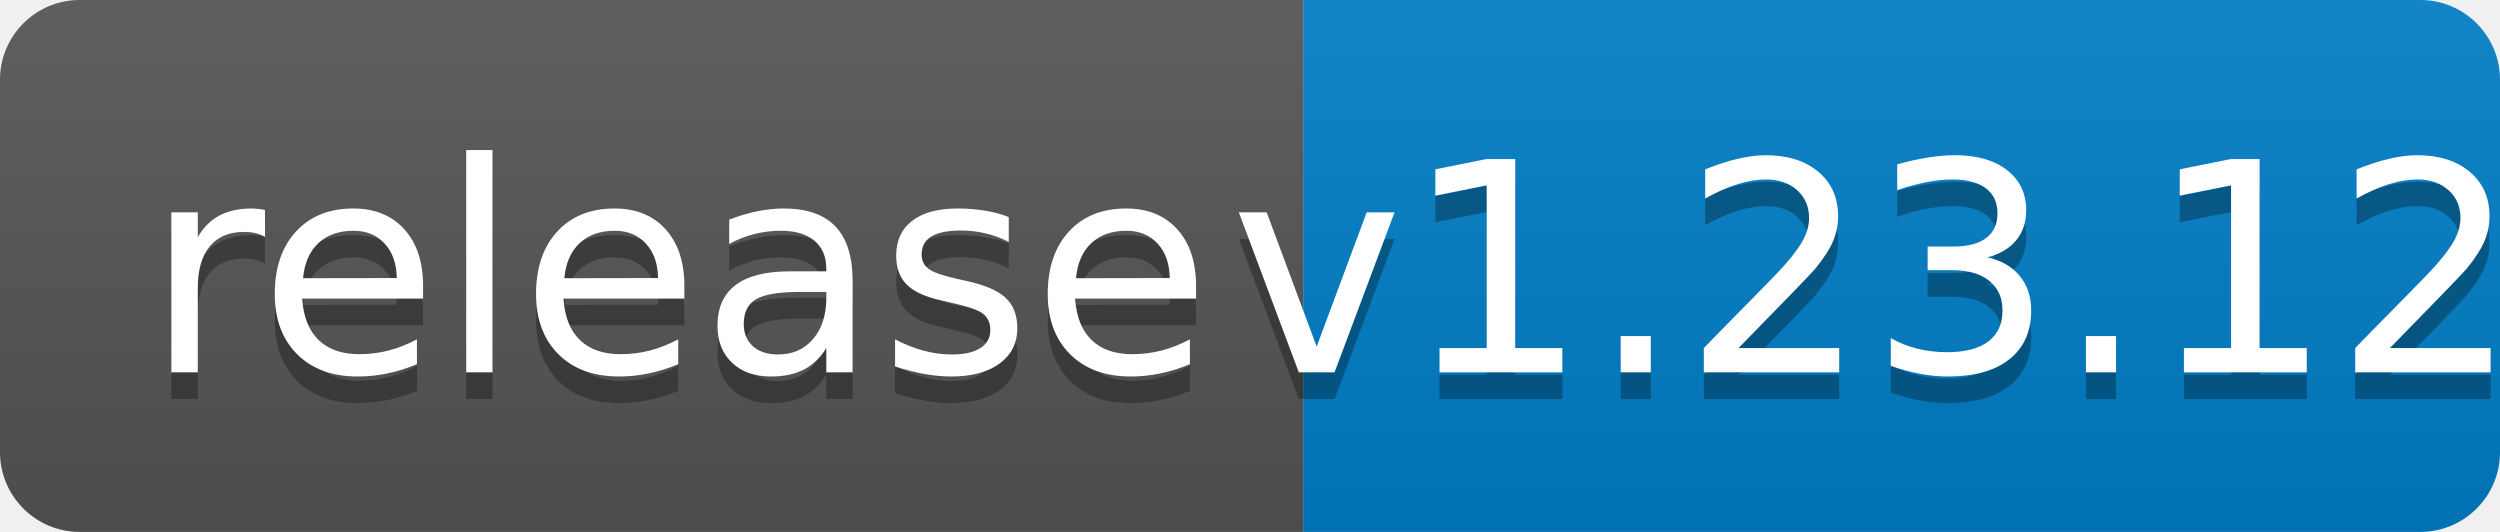
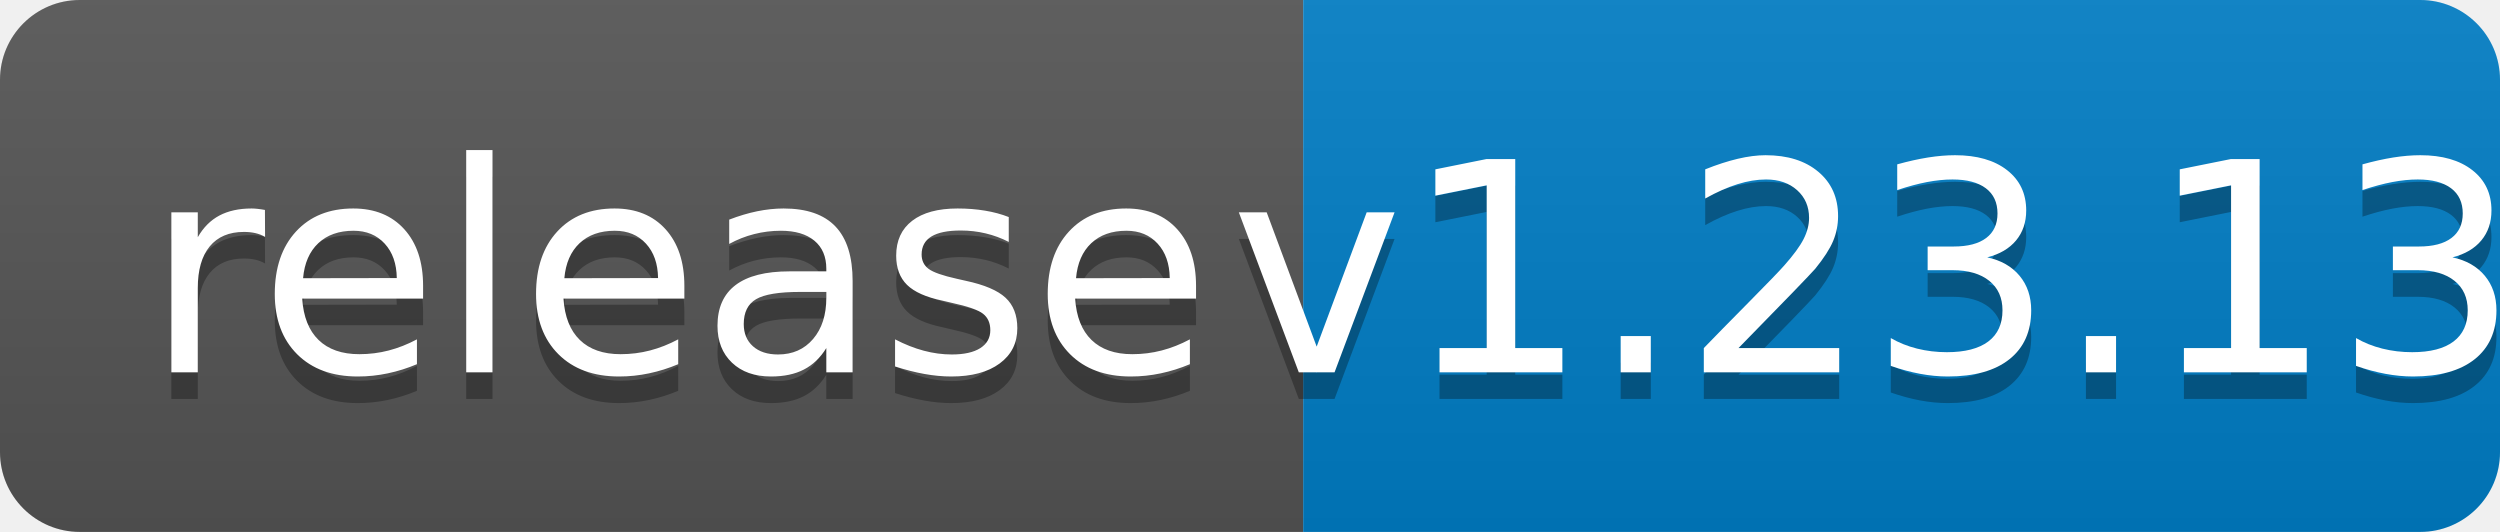
<svg xmlns="http://www.w3.org/2000/svg" width="94" height="20">
  <linearGradient id="b" x2="0" y2="100%">
    <stop offset="0" stop-color="#bbb" stop-opacity=".1" />
    <stop offset="1" stop-opacity=".1" />
  </linearGradient>
  <clipPath id="a">
    <rect width="94" height="20" rx="3" fill="#fff" />
  </clipPath>
  <g clip-path="url(#a)">
    <path fill="#555" d="M0 0h49v20H0z" />
    <path fill="#007ec6" d="M49 0h45v20H49z" />
    <path fill="url(#b)" d="M0 0h94v20H0z" />
  </g>
  <g fill="#fff" text-anchor="middle" font-family="DejaVu Sans,Verdana,Geneva,sans-serif" font-size="110">
    <text x="255" y="150" fill="#010101" fill-opacity=".3" transform="scale(.1)" textLength="390">release</text>
    <text x="255" y="140" transform="scale(.1)" textLength="390">release</text>
-     <text x="705" y="150" fill="#010101" fill-opacity=".3" transform="scale(.1)" textLength="350">v1.23.12</text>
-     <text x="705" y="140" transform="scale(.1)" textLength="350">v1.23.12</text>
+     <text x="705" y="150" fill="#010101" fill-opacity=".3" transform="scale(.1)" textLength="350">v1.23.13</text>
+     <text x="705" y="140" transform="scale(.1)" textLength="350">v1.23.13</text>
  </g>
</svg>
